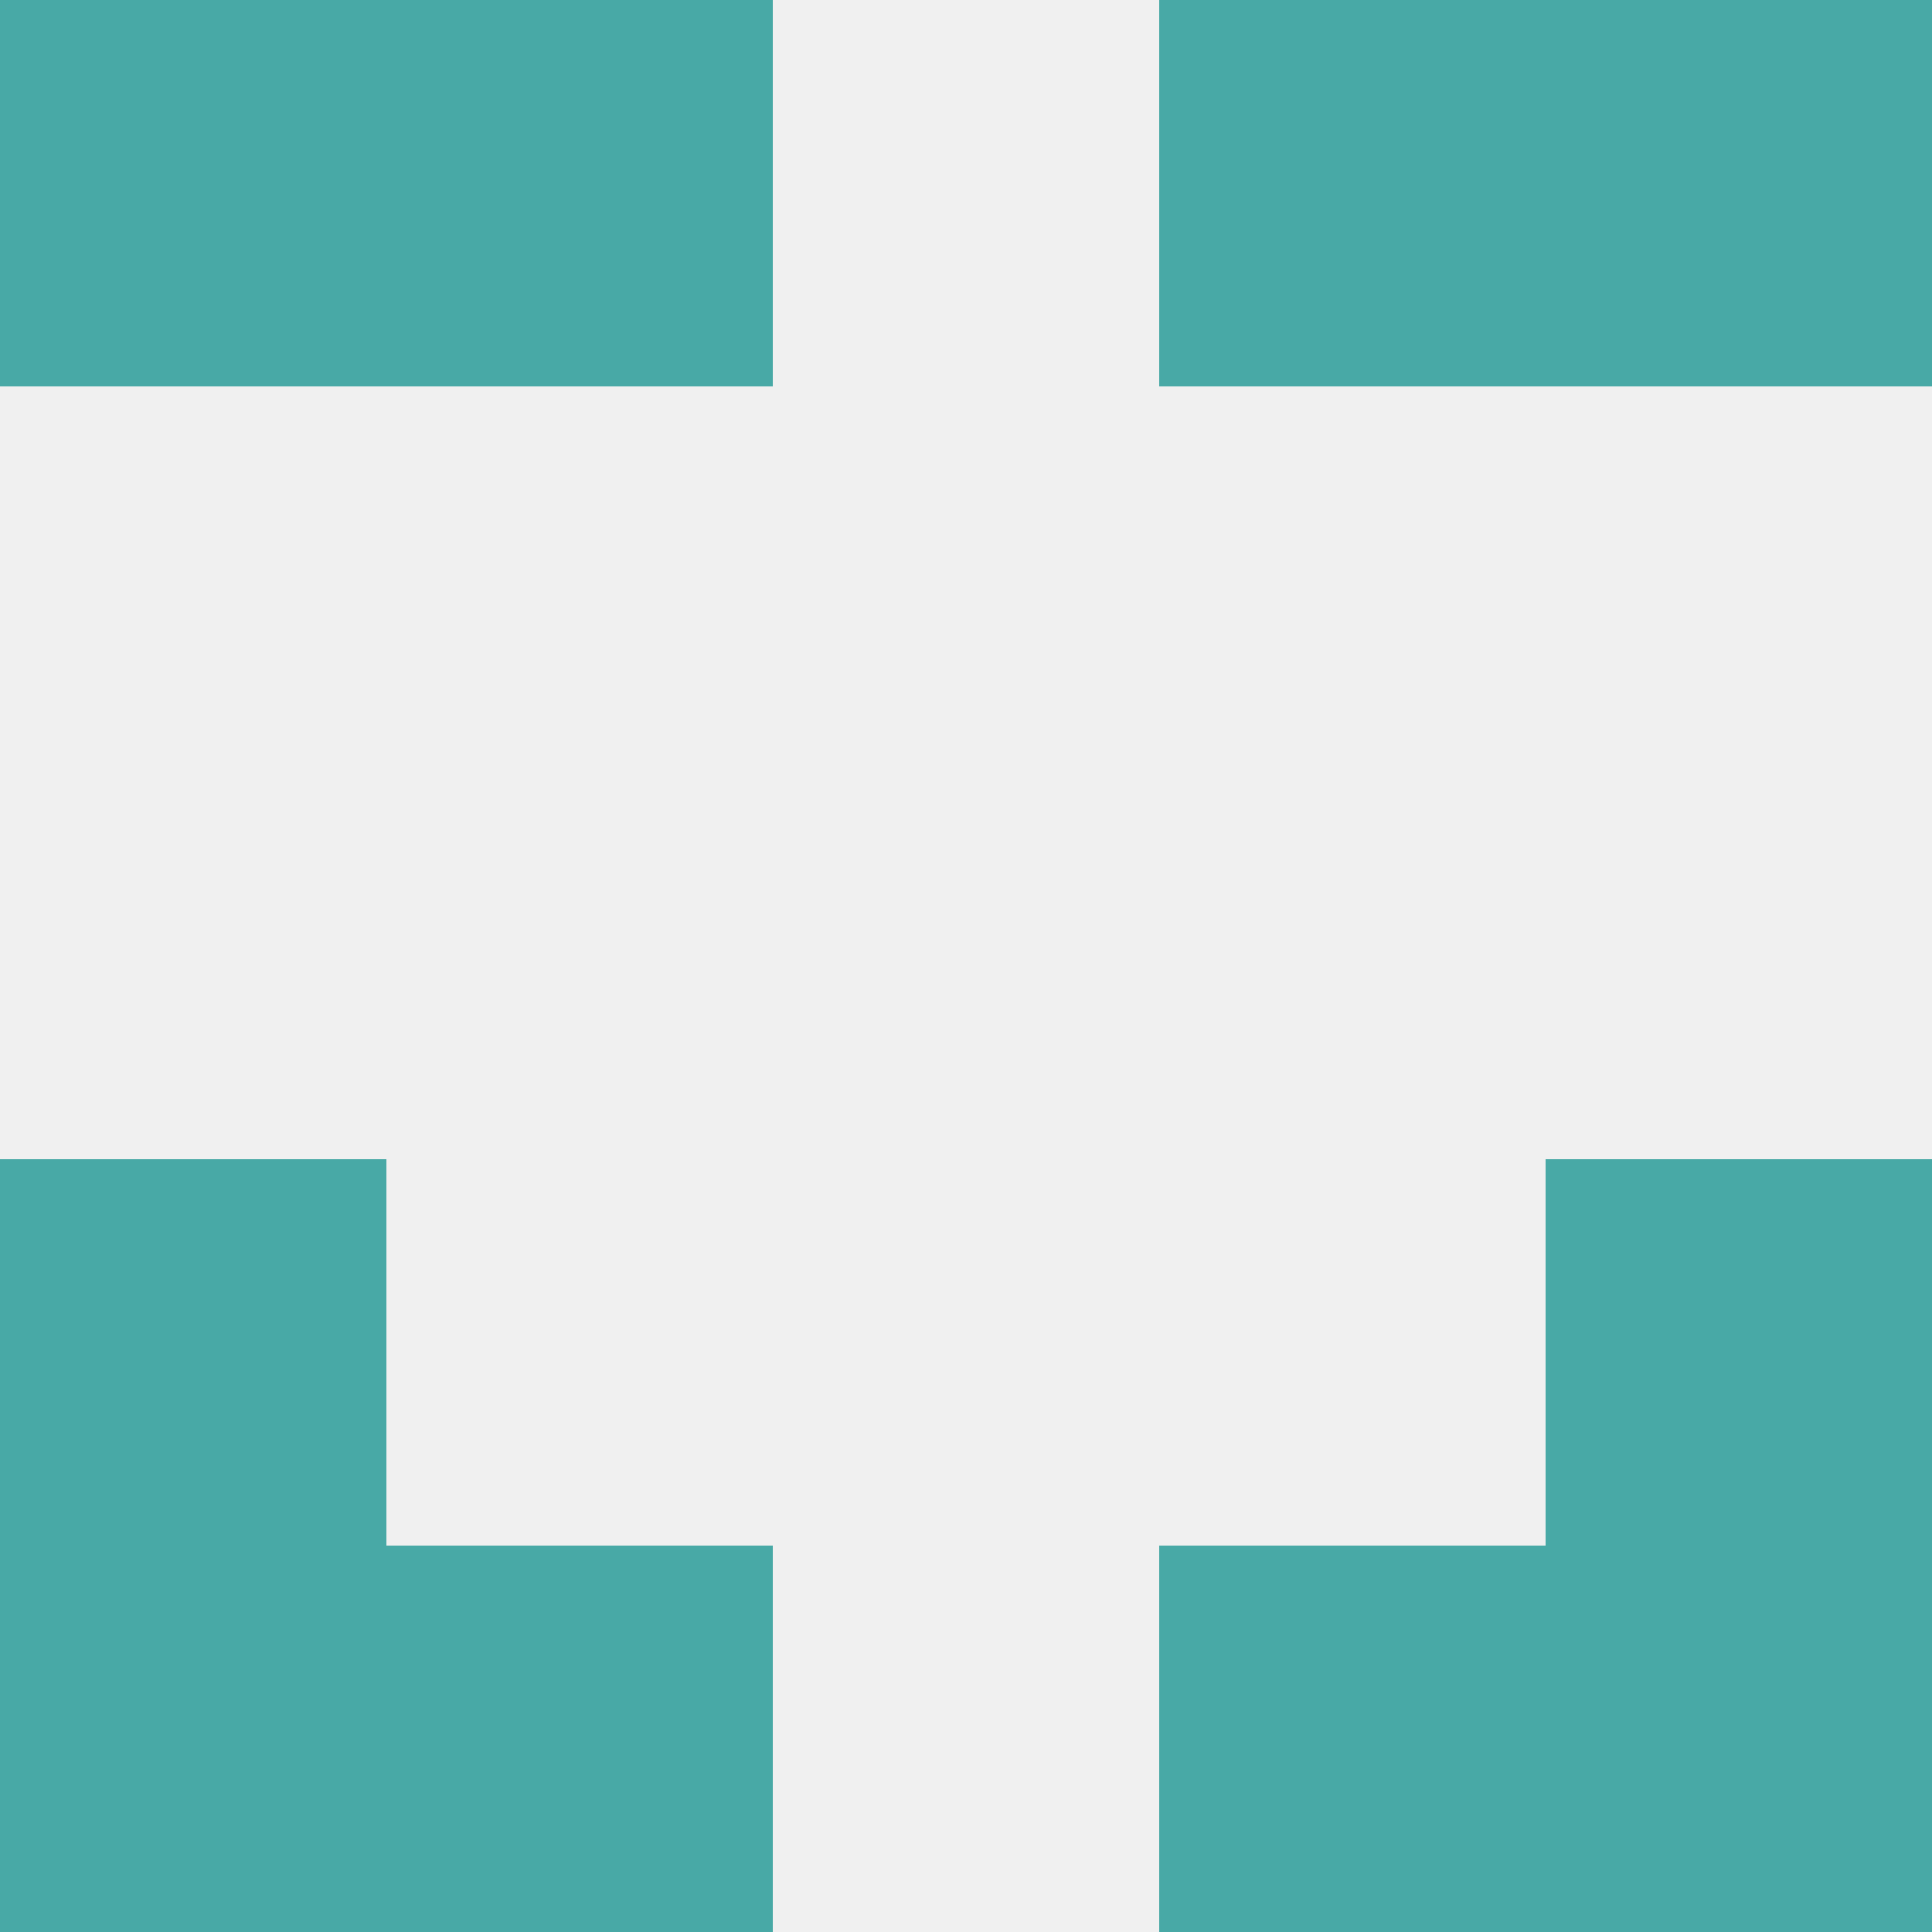
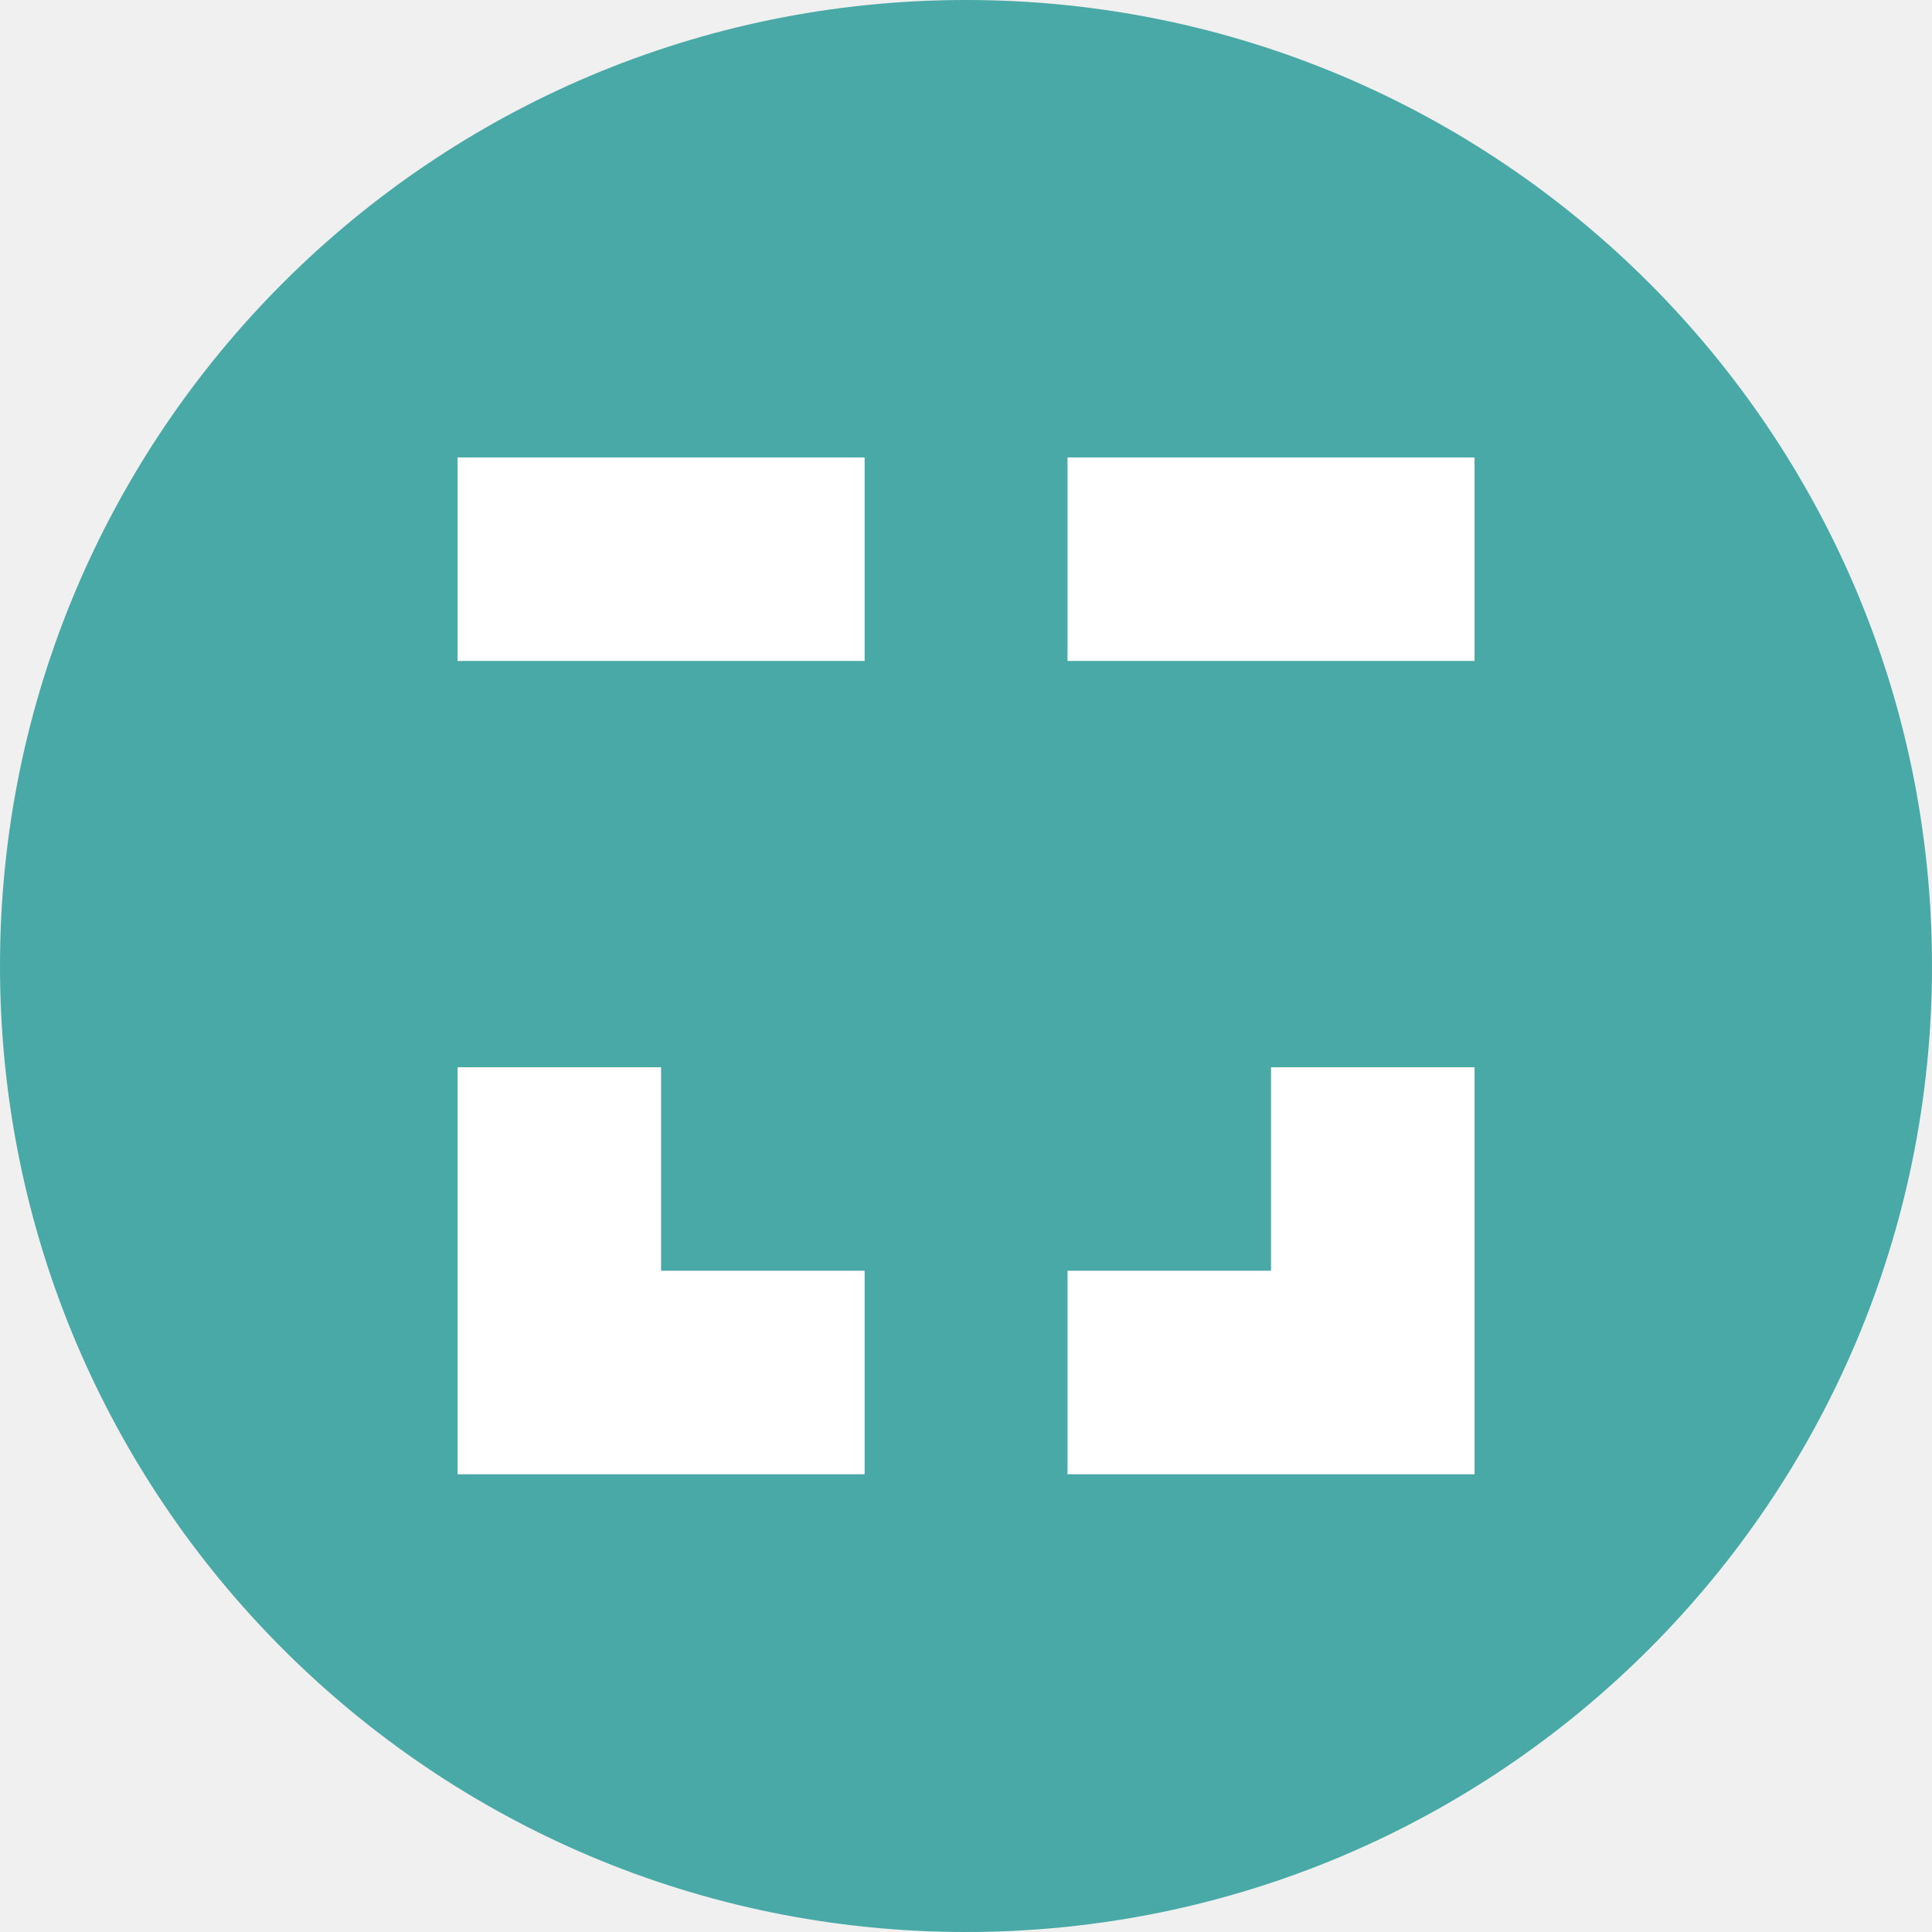
- <svg xmlns="http://www.w3.org/2000/svg" width="215" height="215" viewBox="0 0 215 215" fill="none">
-   <rect width="86" height="43" fill="#48A9A6" />
-   <rect x="129" width="86" height="43" fill="#48A9A6" />
-   <rect y="129" width="43" height="86" fill="#48A9A6" />
-   <rect x="43" y="172" width="43" height="43" fill="#48A9A6" />
-   <rect x="129" y="172" width="43" height="43" fill="#48A9A6" />
-   <rect x="172" y="129" width="43" height="86" fill="#48A9A6" />
+ <svg xmlns="http://www.w3.org/2000/svg" width="40" height="40" viewBox="0 0 40 40" fill="none">
+   <path d="M20 40C31.046 40 40 31.046 40 20C40 8.954 31.046 0 20 0C8.954 0 0 8.954 0 20C0 31.046 8.954 40 20 40Z" fill="#48A9A6" />
+   <path fill-rule="evenodd" clip-rule="evenodd" d="M9.474 13.684H17.901V9.471H9.474V13.684Z" fill="white" />
+   <path fill-rule="evenodd" clip-rule="evenodd" d="M22.102 13.684H30.529V9.471H22.102V13.684Z" fill="white" />
+   <path fill-rule="evenodd" clip-rule="evenodd" d="M30.529 22.096H26.315V26.309H22.102V30.523H30.529V22.096Z" fill="white" />
+   <path fill-rule="evenodd" clip-rule="evenodd" d="M17.901 30.523V26.309H13.687V22.096H9.474V30.523H17.901Z" fill="white" />
</svg>
